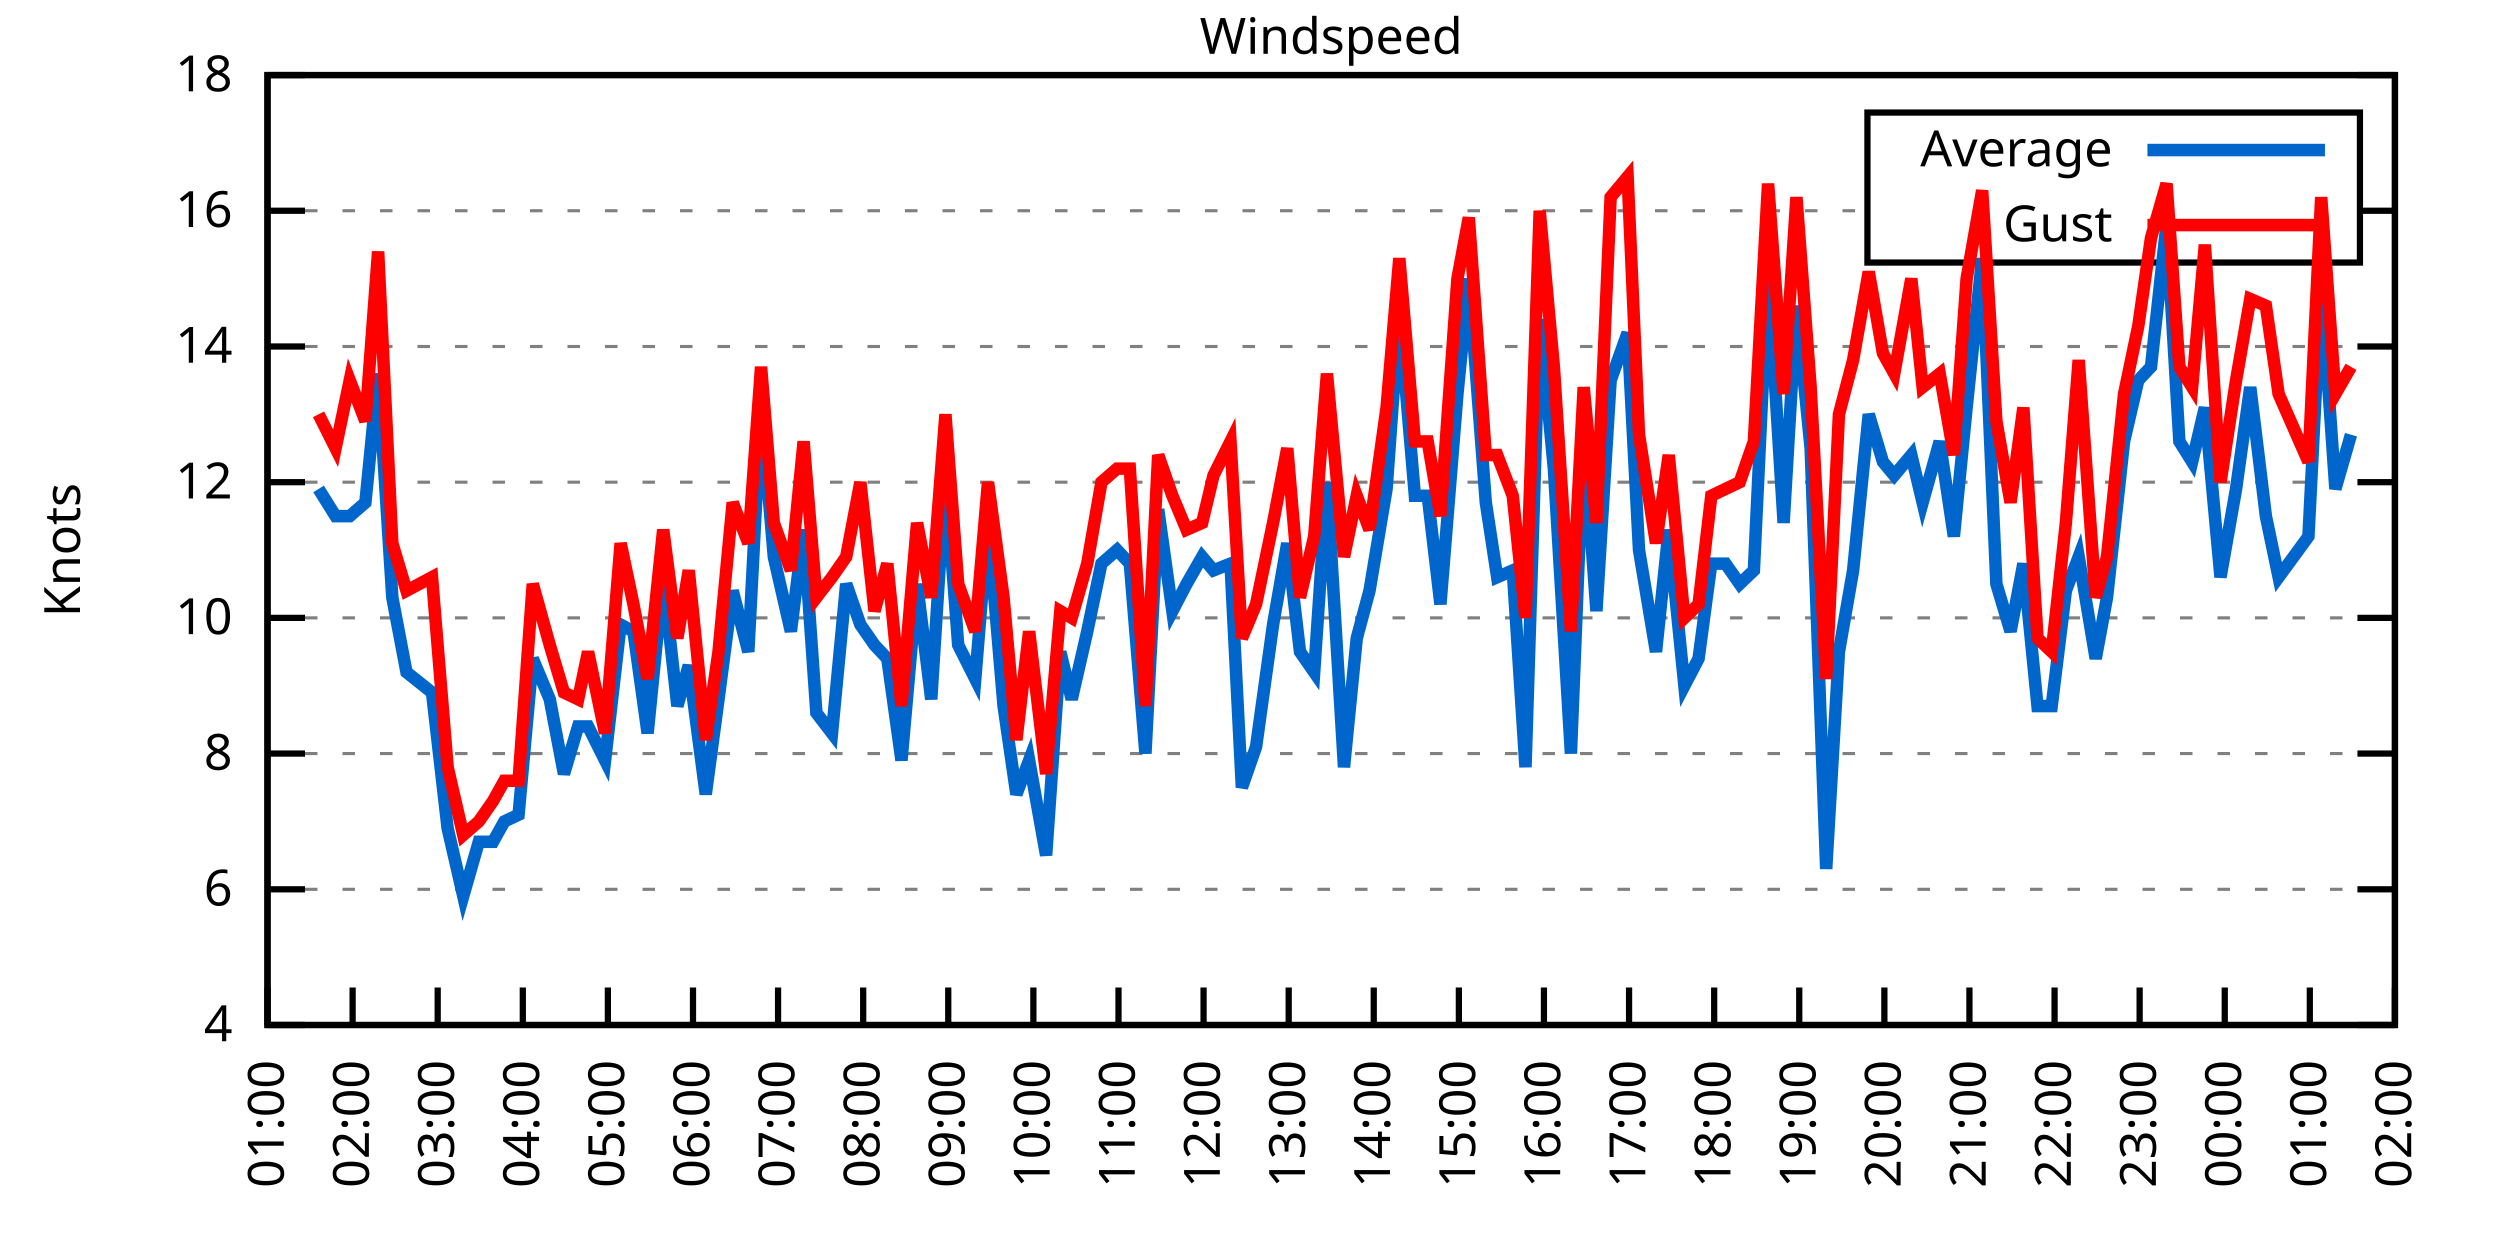
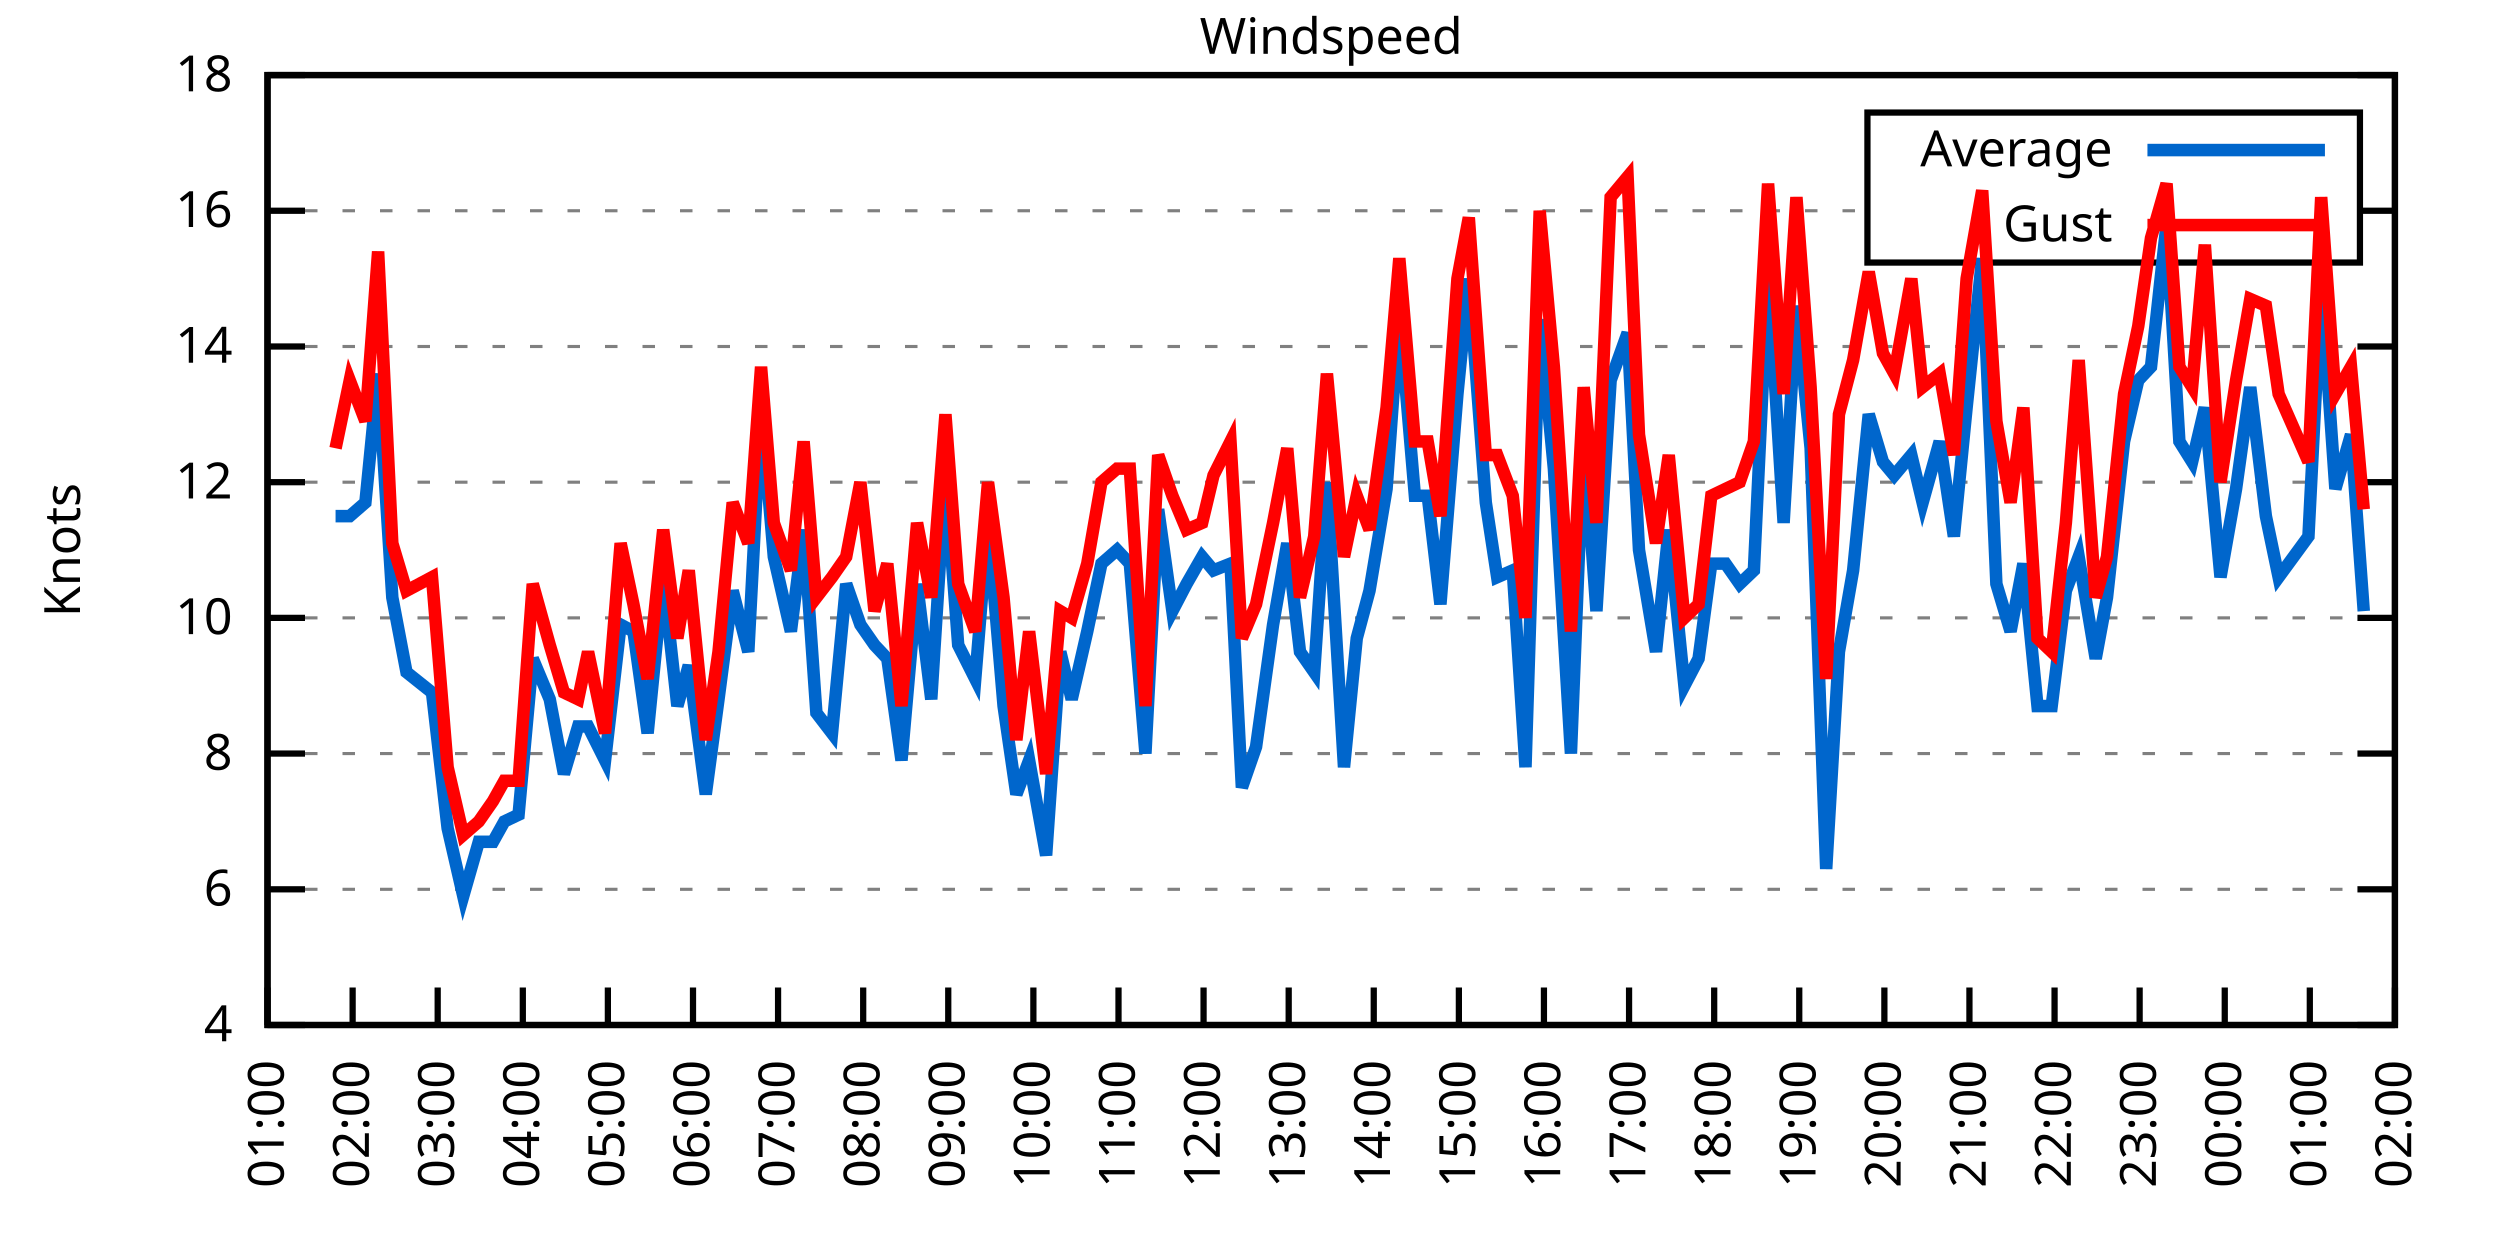
<svg xmlns="http://www.w3.org/2000/svg" xmlns:xlink="http://www.w3.org/1999/xlink" width="400" height="200" viewBox="0 0 400 200">
  <g id="gnuplot_canvas">
    <rect x="0" y="0" width="400" height="200" fill="none" />
    <defs>
      <circle id="gpDot" r="0.5" stroke-width="0.5" stroke="currentColor" />
      <path id="gpPt0" stroke-width="0.333" stroke="currentColor" d="M-1,0 h2 M0,-1 v2" />
      <path id="gpPt1" stroke-width="0.333" stroke="currentColor" d="M-1,-1 L1,1 M1,-1 L-1,1" />
      <path id="gpPt2" stroke-width="0.333" stroke="currentColor" d="M-1,0 L1,0 M0,-1 L0,1 M-1,-1 L1,1 M-1,1 L1,-1" />
      <rect id="gpPt3" stroke-width="0.333" stroke="currentColor" x="-1" y="-1" width="2" height="2" />
      <rect id="gpPt4" stroke-width="0.333" stroke="currentColor" fill="currentColor" x="-1" y="-1" width="2" height="2" />
      <circle id="gpPt5" stroke-width="0.333" stroke="currentColor" cx="0" cy="0" r="1" />
      <use xlink:href="#gpPt5" id="gpPt6" fill="currentColor" stroke="none" />
      <path id="gpPt7" stroke-width="0.333" stroke="currentColor" d="M0,-1.33 L-1.33,0.67 L1.33,0.67 z" />
      <use xlink:href="#gpPt7" id="gpPt8" fill="currentColor" stroke="none" />
      <use xlink:href="#gpPt7" id="gpPt9" stroke="currentColor" transform="rotate(180)" />
      <use xlink:href="#gpPt9" id="gpPt10" fill="currentColor" stroke="none" />
      <use xlink:href="#gpPt3" id="gpPt11" stroke="currentColor" transform="rotate(45)" />
      <use xlink:href="#gpPt11" id="gpPt12" fill="currentColor" stroke="none" />
      <path id="gpPt13" stroke-width="0.333" stroke="currentColor" d="M0,1.330 L1.265,0.411 L0.782,-1.067 L-0.782,-1.076 L-1.265,0.411 z" />
      <use xlink:href="#gpPt13" id="gpPt14" fill="currentColor" stroke="none" />
      <filter id="textbox" filterUnits="objectBoundingBox" x="0" y="0" height="1" width="1">
        <feFlood flood-color="white" flood-opacity="1" result="bgnd" />
        <feComposite in="SourceGraphic" in2="bgnd" operator="atop" />
      </filter>
      <filter id="greybox" filterUnits="objectBoundingBox" x="0" y="0" height="1" width="1">
        <feFlood flood-color="lightgrey" flood-opacity="1" result="grey" />
        <feComposite in="SourceGraphic" in2="grey" operator="atop" />
      </filter>
    </defs>
    <g fill="none" color="white" stroke="currentColor" stroke-width="1.00" stroke-linecap="butt" stroke-linejoin="miter">
</g>
    <g fill="none" color="black" stroke="currentColor" stroke-width="1.00" stroke-linecap="butt" stroke-linejoin="miter">
      <g stroke="none" shape-rendering="crispEdges">
        <polygon fill="rgb(255, 255, 255)" points="42.80,164.00 383.18,164.00 383.18,12.02 42.80,12.02 " />
      </g>
    </g>
    <g fill="none" color="black" stroke="currentColor" stroke-width="1.00" stroke-linecap="butt" stroke-linejoin="miter">
</g>
    <g fill="none" color="black" stroke="black" stroke-width="0.50" stroke-linecap="butt" stroke-linejoin="miter">
</g>
    <g fill="none" color="gray" stroke="currentColor" stroke-width="0.50" stroke-linecap="butt" stroke-linejoin="miter">
      <path stroke="gray" stroke-dasharray="2,4" class="gridline" d="M42.80,164.00 L383.19,164.00  " />
    </g>
    <g fill="none" color="gray" stroke="gray" stroke-width="1.00" stroke-linecap="butt" stroke-linejoin="miter">
</g>
    <g fill="none" color="black" stroke="currentColor" stroke-width="1.00" stroke-linecap="butt" stroke-linejoin="miter">
      <path stroke="black" d="M42.80,164.00 L48.80,164.00 M383.19,164.00 L377.19,164.00  " />
      <g transform="translate(37.20,166.60)" stroke="none" fill="black" font-family="Sans" font-size="8.00" text-anchor="end">
        <text>
          <tspan font-family="Sans"> 4</tspan>
        </text>
      </g>
    </g>
    <g fill="none" color="black" stroke="currentColor" stroke-width="1.00" stroke-linecap="butt" stroke-linejoin="miter">
</g>
    <g fill="none" color="black" stroke="black" stroke-width="0.50" stroke-linecap="butt" stroke-linejoin="miter">
</g>
    <g fill="none" color="gray" stroke="currentColor" stroke-width="0.50" stroke-linecap="butt" stroke-linejoin="miter">
      <path stroke="gray" stroke-dasharray="2,4" class="gridline" d="M42.80,142.29 L383.19,142.29  " />
    </g>
    <g fill="none" color="gray" stroke="gray" stroke-width="1.00" stroke-linecap="butt" stroke-linejoin="miter">
</g>
    <g fill="none" color="black" stroke="currentColor" stroke-width="1.00" stroke-linecap="butt" stroke-linejoin="miter">
      <path stroke="black" d="M42.80,142.29 L48.80,142.29 M383.19,142.29 L377.19,142.29  " />
      <g transform="translate(37.20,144.89)" stroke="none" fill="black" font-family="Sans" font-size="8.00" text-anchor="end">
        <text>
          <tspan font-family="Sans"> 6</tspan>
        </text>
      </g>
    </g>
    <g fill="none" color="black" stroke="currentColor" stroke-width="1.00" stroke-linecap="butt" stroke-linejoin="miter">
</g>
    <g fill="none" color="black" stroke="black" stroke-width="0.50" stroke-linecap="butt" stroke-linejoin="miter">
</g>
    <g fill="none" color="gray" stroke="currentColor" stroke-width="0.50" stroke-linecap="butt" stroke-linejoin="miter">
      <path stroke="gray" stroke-dasharray="2,4" class="gridline" d="M42.80,120.57 L383.19,120.57  " />
    </g>
    <g fill="none" color="gray" stroke="gray" stroke-width="1.00" stroke-linecap="butt" stroke-linejoin="miter">
</g>
    <g fill="none" color="black" stroke="currentColor" stroke-width="1.00" stroke-linecap="butt" stroke-linejoin="miter">
      <path stroke="black" d="M42.80,120.57 L48.80,120.57 M383.19,120.57 L377.19,120.57  " />
      <g transform="translate(37.20,123.17)" stroke="none" fill="black" font-family="Sans" font-size="8.00" text-anchor="end">
        <text>
          <tspan font-family="Sans"> 8</tspan>
        </text>
      </g>
    </g>
    <g fill="none" color="black" stroke="currentColor" stroke-width="1.00" stroke-linecap="butt" stroke-linejoin="miter">
</g>
    <g fill="none" color="black" stroke="black" stroke-width="0.50" stroke-linecap="butt" stroke-linejoin="miter">
</g>
    <g fill="none" color="gray" stroke="currentColor" stroke-width="0.50" stroke-linecap="butt" stroke-linejoin="miter">
      <path stroke="gray" stroke-dasharray="2,4" class="gridline" d="M42.80,98.86 L383.19,98.86  " />
    </g>
    <g fill="none" color="gray" stroke="gray" stroke-width="1.00" stroke-linecap="butt" stroke-linejoin="miter">
</g>
    <g fill="none" color="black" stroke="currentColor" stroke-width="1.00" stroke-linecap="butt" stroke-linejoin="miter">
      <path stroke="black" d="M42.80,98.86 L48.80,98.86 M383.19,98.86 L377.19,98.86  " />
      <g transform="translate(37.20,101.46)" stroke="none" fill="black" font-family="Sans" font-size="8.00" text-anchor="end">
        <text>
          <tspan font-family="Sans"> 10</tspan>
        </text>
      </g>
    </g>
    <g fill="none" color="black" stroke="currentColor" stroke-width="1.00" stroke-linecap="butt" stroke-linejoin="miter">
</g>
    <g fill="none" color="black" stroke="black" stroke-width="0.50" stroke-linecap="butt" stroke-linejoin="miter">
</g>
    <g fill="none" color="gray" stroke="currentColor" stroke-width="0.50" stroke-linecap="butt" stroke-linejoin="miter">
      <path stroke="gray" stroke-dasharray="2,4" class="gridline" d="M42.80,77.15 L383.19,77.15  " />
    </g>
    <g fill="none" color="gray" stroke="gray" stroke-width="1.00" stroke-linecap="butt" stroke-linejoin="miter">
</g>
    <g fill="none" color="black" stroke="currentColor" stroke-width="1.00" stroke-linecap="butt" stroke-linejoin="miter">
      <path stroke="black" d="M42.80,77.15 L48.80,77.15 M383.19,77.15 L377.19,77.15  " />
      <g transform="translate(37.20,79.75)" stroke="none" fill="black" font-family="Sans" font-size="8.00" text-anchor="end">
        <text>
          <tspan font-family="Sans"> 12</tspan>
        </text>
      </g>
    </g>
    <g fill="none" color="black" stroke="currentColor" stroke-width="1.00" stroke-linecap="butt" stroke-linejoin="miter">
</g>
    <g fill="none" color="black" stroke="black" stroke-width="0.50" stroke-linecap="butt" stroke-linejoin="miter">
</g>
    <g fill="none" color="gray" stroke="currentColor" stroke-width="0.50" stroke-linecap="butt" stroke-linejoin="miter">
      <path stroke="gray" stroke-dasharray="2,4" class="gridline" d="M42.80,55.44 L383.19,55.44  " />
    </g>
    <g fill="none" color="gray" stroke="gray" stroke-width="1.00" stroke-linecap="butt" stroke-linejoin="miter">
</g>
    <g fill="none" color="black" stroke="currentColor" stroke-width="1.00" stroke-linecap="butt" stroke-linejoin="miter">
      <path stroke="black" d="M42.80,55.44 L48.80,55.44 M383.19,55.44 L377.19,55.44  " />
      <g transform="translate(37.20,58.04)" stroke="none" fill="black" font-family="Sans" font-size="8.00" text-anchor="end">
        <text>
          <tspan font-family="Sans"> 14</tspan>
        </text>
      </g>
    </g>
    <g fill="none" color="black" stroke="currentColor" stroke-width="1.00" stroke-linecap="butt" stroke-linejoin="miter">
</g>
    <g fill="none" color="black" stroke="black" stroke-width="0.50" stroke-linecap="butt" stroke-linejoin="miter">
</g>
    <g fill="none" color="gray" stroke="currentColor" stroke-width="0.50" stroke-linecap="butt" stroke-linejoin="miter">
      <path stroke="gray" stroke-dasharray="2,4" class="gridline" d="M42.80,33.72 L298.79,33.72 M377.59,33.72 L383.19,33.72  " />
    </g>
    <g fill="none" color="gray" stroke="gray" stroke-width="1.00" stroke-linecap="butt" stroke-linejoin="miter">
</g>
    <g fill="none" color="black" stroke="currentColor" stroke-width="1.00" stroke-linecap="butt" stroke-linejoin="miter">
      <path stroke="black" d="M42.80,33.72 L48.80,33.72 M383.19,33.72 L377.19,33.72  " />
      <g transform="translate(37.20,36.32)" stroke="none" fill="black" font-family="Sans" font-size="8.00" text-anchor="end">
        <text>
          <tspan font-family="Sans"> 16</tspan>
        </text>
      </g>
    </g>
    <g fill="none" color="black" stroke="currentColor" stroke-width="1.00" stroke-linecap="butt" stroke-linejoin="miter">
</g>
    <g fill="none" color="black" stroke="black" stroke-width="0.50" stroke-linecap="butt" stroke-linejoin="miter">
</g>
    <g fill="none" color="gray" stroke="currentColor" stroke-width="0.50" stroke-linecap="butt" stroke-linejoin="miter">
      <path stroke="gray" stroke-dasharray="2,4" class="gridline" d="M42.80,12.01 L383.19,12.01  " />
    </g>
    <g fill="none" color="gray" stroke="gray" stroke-width="1.00" stroke-linecap="butt" stroke-linejoin="miter">
</g>
    <g fill="none" color="black" stroke="currentColor" stroke-width="1.00" stroke-linecap="butt" stroke-linejoin="miter">
      <path stroke="black" d="M42.80,12.01 L48.80,12.01 M383.19,12.01 L377.19,12.01  " />
      <g transform="translate(37.20,14.61)" stroke="none" fill="black" font-family="Sans" font-size="8.00" text-anchor="end">
        <text>
          <tspan font-family="Sans"> 18</tspan>
        </text>
      </g>
    </g>
    <g fill="none" color="black" stroke="currentColor" stroke-width="1.00" stroke-linecap="butt" stroke-linejoin="miter">
      <path stroke="black" d="M42.80,164.00 L42.80,158.00  " />
      <g transform="translate(45.40,169.60) rotate(270.00)" stroke="none" fill="black" font-family="Sans" font-size="8.00" text-anchor="end">
        <text>
          <tspan font-family="Sans">01:00</tspan>
        </text>
      </g>
    </g>
    <g fill="none" color="black" stroke="currentColor" stroke-width="1.00" stroke-linecap="butt" stroke-linejoin="miter">
      <path stroke="black" d="M56.42,164.00 L56.42,158.00  " />
      <g transform="translate(59.02,169.60) rotate(270.00)" stroke="none" fill="black" font-family="Sans" font-size="8.00" text-anchor="end">
        <text>
          <tspan font-family="Sans">02:00</tspan>
        </text>
      </g>
    </g>
    <g fill="none" color="black" stroke="currentColor" stroke-width="1.00" stroke-linecap="butt" stroke-linejoin="miter">
      <path stroke="black" d="M70.03,164.00 L70.03,158.00  " />
      <g transform="translate(72.63,169.60) rotate(270.00)" stroke="none" fill="black" font-family="Sans" font-size="8.00" text-anchor="end">
        <text>
          <tspan font-family="Sans">03:00</tspan>
        </text>
      </g>
    </g>
    <g fill="none" color="black" stroke="currentColor" stroke-width="1.00" stroke-linecap="butt" stroke-linejoin="miter">
      <path stroke="black" d="M83.65,164.00 L83.65,158.00  " />
      <g transform="translate(86.25,169.60) rotate(270.00)" stroke="none" fill="black" font-family="Sans" font-size="8.00" text-anchor="end">
        <text>
          <tspan font-family="Sans">04:00</tspan>
        </text>
      </g>
    </g>
    <g fill="none" color="black" stroke="currentColor" stroke-width="1.00" stroke-linecap="butt" stroke-linejoin="miter">
      <path stroke="black" d="M97.26,164.00 L97.26,158.00  " />
      <g transform="translate(99.86,169.60) rotate(270.00)" stroke="none" fill="black" font-family="Sans" font-size="8.00" text-anchor="end">
        <text>
          <tspan font-family="Sans">05:00</tspan>
        </text>
      </g>
    </g>
    <g fill="none" color="black" stroke="currentColor" stroke-width="1.00" stroke-linecap="butt" stroke-linejoin="miter">
      <path stroke="black" d="M110.88,164.00 L110.88,158.00  " />
      <g transform="translate(113.48,169.60) rotate(270.00)" stroke="none" fill="black" font-family="Sans" font-size="8.00" text-anchor="end">
        <text>
          <tspan font-family="Sans">06:00</tspan>
        </text>
      </g>
    </g>
    <g fill="none" color="black" stroke="currentColor" stroke-width="1.00" stroke-linecap="butt" stroke-linejoin="miter">
      <path stroke="black" d="M124.49,164.00 L124.49,158.00  " />
      <g transform="translate(127.09,169.60) rotate(270.00)" stroke="none" fill="black" font-family="Sans" font-size="8.00" text-anchor="end">
        <text>
          <tspan font-family="Sans">07:00</tspan>
        </text>
      </g>
    </g>
    <g fill="none" color="black" stroke="currentColor" stroke-width="1.00" stroke-linecap="butt" stroke-linejoin="miter">
      <path stroke="black" d="M138.11,164.00 L138.11,158.00  " />
      <g transform="translate(140.71,169.60) rotate(270.00)" stroke="none" fill="black" font-family="Sans" font-size="8.00" text-anchor="end">
        <text>
          <tspan font-family="Sans">08:00</tspan>
        </text>
      </g>
    </g>
    <g fill="none" color="black" stroke="currentColor" stroke-width="1.00" stroke-linecap="butt" stroke-linejoin="miter">
      <path stroke="black" d="M151.72,164.00 L151.72,158.00  " />
      <g transform="translate(154.32,169.60) rotate(270.00)" stroke="none" fill="black" font-family="Sans" font-size="8.00" text-anchor="end">
        <text>
          <tspan font-family="Sans">09:00</tspan>
        </text>
      </g>
    </g>
    <g fill="none" color="black" stroke="currentColor" stroke-width="1.00" stroke-linecap="butt" stroke-linejoin="miter">
      <path stroke="black" d="M165.34,164.00 L165.34,158.00  " />
      <g transform="translate(167.94,169.60) rotate(270.00)" stroke="none" fill="black" font-family="Sans" font-size="8.00" text-anchor="end">
        <text>
          <tspan font-family="Sans">10:00</tspan>
        </text>
      </g>
    </g>
    <g fill="none" color="black" stroke="currentColor" stroke-width="1.00" stroke-linecap="butt" stroke-linejoin="miter">
      <path stroke="black" d="M178.96,164.00 L178.96,158.00  " />
      <g transform="translate(181.56,169.60) rotate(270.00)" stroke="none" fill="black" font-family="Sans" font-size="8.00" text-anchor="end">
        <text>
          <tspan font-family="Sans">11:00</tspan>
        </text>
      </g>
    </g>
    <g fill="none" color="black" stroke="currentColor" stroke-width="1.00" stroke-linecap="butt" stroke-linejoin="miter">
      <path stroke="black" d="M192.57,164.00 L192.57,158.00  " />
      <g transform="translate(195.17,169.60) rotate(270.00)" stroke="none" fill="black" font-family="Sans" font-size="8.00" text-anchor="end">
        <text>
          <tspan font-family="Sans">12:00</tspan>
        </text>
      </g>
    </g>
    <g fill="none" color="black" stroke="currentColor" stroke-width="1.00" stroke-linecap="butt" stroke-linejoin="miter">
      <path stroke="black" d="M206.19,164.00 L206.19,158.00  " />
      <g transform="translate(208.79,169.60) rotate(270.00)" stroke="none" fill="black" font-family="Sans" font-size="8.00" text-anchor="end">
        <text>
          <tspan font-family="Sans">13:00</tspan>
        </text>
      </g>
    </g>
    <g fill="none" color="black" stroke="currentColor" stroke-width="1.00" stroke-linecap="butt" stroke-linejoin="miter">
      <path stroke="black" d="M219.80,164.00 L219.80,158.00  " />
      <g transform="translate(222.40,169.60) rotate(270.00)" stroke="none" fill="black" font-family="Sans" font-size="8.00" text-anchor="end">
        <text>
          <tspan font-family="Sans">14:00</tspan>
        </text>
      </g>
    </g>
    <g fill="none" color="black" stroke="currentColor" stroke-width="1.00" stroke-linecap="butt" stroke-linejoin="miter">
      <path stroke="black" d="M233.42,164.00 L233.42,158.00  " />
      <g transform="translate(236.02,169.60) rotate(270.00)" stroke="none" fill="black" font-family="Sans" font-size="8.00" text-anchor="end">
        <text>
          <tspan font-family="Sans">15:00</tspan>
        </text>
      </g>
    </g>
    <g fill="none" color="black" stroke="currentColor" stroke-width="1.00" stroke-linecap="butt" stroke-linejoin="miter">
      <path stroke="black" d="M247.03,164.00 L247.03,158.00  " />
      <g transform="translate(249.63,169.60) rotate(270.00)" stroke="none" fill="black" font-family="Sans" font-size="8.00" text-anchor="end">
        <text>
          <tspan font-family="Sans">16:00</tspan>
        </text>
      </g>
    </g>
    <g fill="none" color="black" stroke="currentColor" stroke-width="1.00" stroke-linecap="butt" stroke-linejoin="miter">
      <path stroke="black" d="M260.65,164.00 L260.65,158.00  " />
      <g transform="translate(263.25,169.60) rotate(270.00)" stroke="none" fill="black" font-family="Sans" font-size="8.00" text-anchor="end">
        <text>
          <tspan font-family="Sans">17:00</tspan>
        </text>
      </g>
    </g>
    <g fill="none" color="black" stroke="currentColor" stroke-width="1.00" stroke-linecap="butt" stroke-linejoin="miter">
      <path stroke="black" d="M274.27,164.00 L274.27,158.00  " />
      <g transform="translate(276.87,169.60) rotate(270.00)" stroke="none" fill="black" font-family="Sans" font-size="8.00" text-anchor="end">
        <text>
          <tspan font-family="Sans">18:00</tspan>
        </text>
      </g>
    </g>
    <g fill="none" color="black" stroke="currentColor" stroke-width="1.00" stroke-linecap="butt" stroke-linejoin="miter">
      <path stroke="black" d="M287.88,164.00 L287.88,158.00  " />
      <g transform="translate(290.48,169.60) rotate(270.00)" stroke="none" fill="black" font-family="Sans" font-size="8.00" text-anchor="end">
        <text>
          <tspan font-family="Sans">19:00</tspan>
        </text>
      </g>
    </g>
    <g fill="none" color="black" stroke="currentColor" stroke-width="1.00" stroke-linecap="butt" stroke-linejoin="miter">
      <path stroke="black" d="M301.50,164.00 L301.50,158.00  " />
      <g transform="translate(304.10,169.60) rotate(270.00)" stroke="none" fill="black" font-family="Sans" font-size="8.00" text-anchor="end">
        <text>
          <tspan font-family="Sans">20:00</tspan>
        </text>
      </g>
    </g>
    <g fill="none" color="black" stroke="currentColor" stroke-width="1.00" stroke-linecap="butt" stroke-linejoin="miter">
      <path stroke="black" d="M315.11,164.00 L315.11,158.00  " />
      <g transform="translate(317.71,169.60) rotate(270.00)" stroke="none" fill="black" font-family="Sans" font-size="8.00" text-anchor="end">
        <text>
          <tspan font-family="Sans">21:00</tspan>
        </text>
      </g>
    </g>
    <g fill="none" color="black" stroke="currentColor" stroke-width="1.00" stroke-linecap="butt" stroke-linejoin="miter">
      <path stroke="black" d="M328.73,164.00 L328.73,158.00  " />
      <g transform="translate(331.33,169.60) rotate(270.00)" stroke="none" fill="black" font-family="Sans" font-size="8.00" text-anchor="end">
        <text>
          <tspan font-family="Sans">22:00</tspan>
        </text>
      </g>
    </g>
    <g fill="none" color="black" stroke="currentColor" stroke-width="1.00" stroke-linecap="butt" stroke-linejoin="miter">
      <path stroke="black" d="M342.34,164.00 L342.34,158.00  " />
      <g transform="translate(344.94,169.60) rotate(270.00)" stroke="none" fill="black" font-family="Sans" font-size="8.00" text-anchor="end">
        <text>
          <tspan font-family="Sans">23:00</tspan>
        </text>
      </g>
    </g>
    <g fill="none" color="black" stroke="currentColor" stroke-width="1.00" stroke-linecap="butt" stroke-linejoin="miter">
      <path stroke="black" d="M355.96,164.00 L355.96,158.00  " />
      <g transform="translate(358.56,169.60) rotate(270.00)" stroke="none" fill="black" font-family="Sans" font-size="8.00" text-anchor="end">
        <text>
          <tspan font-family="Sans">00:00</tspan>
        </text>
      </g>
    </g>
    <g fill="none" color="black" stroke="currentColor" stroke-width="1.00" stroke-linecap="butt" stroke-linejoin="miter">
      <path stroke="black" d="M369.57,164.00 L369.57,158.00  " />
      <g transform="translate(372.17,169.60) rotate(270.00)" stroke="none" fill="black" font-family="Sans" font-size="8.00" text-anchor="end">
        <text>
          <tspan font-family="Sans">01:00</tspan>
        </text>
      </g>
    </g>
    <g fill="none" color="black" stroke="currentColor" stroke-width="1.00" stroke-linecap="butt" stroke-linejoin="miter">
      <path stroke="black" d="M383.19,164.00 L383.19,158.00  " />
      <g transform="translate(385.79,169.60) rotate(270.00)" stroke="none" fill="black" font-family="Sans" font-size="8.00" text-anchor="end">
        <text>
          <tspan font-family="Sans">02:00</tspan>
        </text>
      </g>
    </g>
    <g fill="none" color="black" stroke="currentColor" stroke-width="1.00" stroke-linecap="butt" stroke-linejoin="miter">
</g>
    <g fill="none" color="black" stroke="currentColor" stroke-width="1.00" stroke-linecap="butt" stroke-linejoin="miter">
      <path stroke="black" d="M42.80,12.01 L42.80,164.00 L383.19,164.00 L383.19,12.01 L42.80,12.01 Z  " />
    </g>
    <g fill="none" color="black" stroke="currentColor" stroke-width="1.00" stroke-linecap="butt" stroke-linejoin="miter">
</g>
    <g fill="none" color="black" stroke="currentColor" stroke-width="1.00" stroke-linecap="butt" stroke-linejoin="miter">
      <path stroke="black" d="M298.79,42.01 L298.79,18.01 L377.59,18.01 L377.59,42.01 L298.79,42.01 Z  " />
    </g>
    <g id="Windspeed_plot_1">
      <g fill="none" color="white" stroke="black" stroke-width="2.00" stroke-linecap="butt" stroke-linejoin="miter">
</g>
      <g fill="none" color="black" stroke="currentColor" stroke-width="2.00" stroke-linecap="butt" stroke-linejoin="miter">
        <g transform="translate(337.99,26.61)" stroke="none" fill="black" font-family="Sans" font-size="8.00" text-anchor="end">
          <text>
            <tspan font-family="Sans">Average</tspan>
          </text>
        </g>
      </g>
      <g fill="none" color="black" stroke="currentColor" stroke-width="2.00" stroke-linecap="butt" stroke-linejoin="miter">
-         <path stroke="rgb(  0, 102, 204)" d="M343.59,24.01 L371.99,24.01 M50.97,78.23 L53.69,82.58 L55.96,82.58 L58.46,80.41 L60.50,59.78 L62.77,95.60   L65.04,107.55 L69.12,110.80 L71.62,132.52 L74.12,143.37 L76.61,134.69 L78.88,134.69 L80.70,131.43 L82.97,130.35   L85.24,105.38 L87.96,111.89 L90.23,123.83 L92.50,116.23 L94.09,116.23 L96.81,121.66 L99.30,99.95 L101.35,101.03   L103.62,117.32 L106.11,92.35 L108.38,112.97 L110.20,106.46 L112.92,127.09 L114.96,111.89 L117.23,94.52 L119.73,104.29   L121.77,65.21 L123.81,89.09 L126.54,101.03 L128.58,84.75 L130.62,114.06 L133.12,117.32 L135.39,93.43 L137.66,99.95   L139.92,103.20 L141.97,105.38 L144.24,121.66 L146.73,93.43 L149.00,111.89 L151.27,76.06 L153.31,103.20 L156.04,108.63   L158.08,83.66 L160.57,112.97 L162.62,127.09 L164.66,121.66 L167.38,136.86 L169.65,104.29 L171.47,111.89 L173.96,101.03   L176.23,90.18 L178.73,88.00 L180.77,90.18 L183.27,120.57 L185.31,81.49 L187.58,97.78 L189.85,93.43 L192.34,89.09   L194.16,91.26 L196.88,90.18 L198.70,126.00 L200.97,119.49 L203.69,99.95 L205.96,86.92 L208.00,104.29 L210.27,107.55   L212.31,77.15 L215.04,122.75 L217.08,102.12 L219.12,94.52 L221.85,78.23 L223.89,50.01 L226.38,79.32 L228.43,79.32   L230.47,96.69 L233.19,63.04 L235.01,44.58 L237.73,80.41 L239.55,92.35 L242.04,91.26 L244.08,122.75 L246.35,51.09   L248.62,74.98 L251.35,120.57 L253.39,69.55 L255.43,97.78 L257.70,60.86 L260.42,53.26 L262.24,88.00 L264.96,104.29   L267.00,84.75 L269.50,109.72 L271.77,105.38 L273.81,90.18 L276.08,90.18 L278.35,93.43 L280.62,91.26 L282.89,43.49   L285.38,83.66 L287.43,48.92 L289.70,71.72 L292.19,139.03 L294.23,104.29 L296.50,91.26 L299.00,66.29 L301.27,73.89   L303.08,76.06 L305.81,72.81 L307.62,80.41 L310.35,70.63 L312.62,85.83 L314.66,65.21 L317.15,41.32 L319.42,93.43   L321.69,101.03 L323.74,90.18 L326.00,112.97 L328.27,112.97 L330.54,94.52 L332.59,89.09 L335.31,105.38 L337.12,95.60   L339.85,70.63 L342.12,60.86 L344.16,58.69 L346.65,35.89 L348.70,70.63 L350.74,73.89 L352.78,65.21 L355.28,92.35   L357.77,78.23 L360.04,61.95 L362.54,82.58 L364.58,92.35 L369.35,85.83 L371.39,45.66 L373.66,78.23 L376.16,69.55    " />
+         <path stroke="rgb(  0, 102, 204)" d="M343.59,24.01 L371.99,24.01 M53.69,82.58 L55.96,82.58 L58.46,80.41 L60.50,59.78 L62.77,95.60 L65.04,107.55   L69.12,110.80 L71.62,132.52 L74.12,143.37 L76.61,134.69 L78.88,134.69 L80.70,131.43 L82.97,130.35 L85.24,105.38   L87.96,111.89 L90.23,123.83 L92.50,116.23 L94.09,116.23 L96.81,121.66 L99.30,99.95 L101.35,101.03 L103.62,117.32   L106.11,92.35 L108.38,112.97 L110.20,106.46 L112.92,127.09 L114.96,111.89 L117.23,94.52 L119.73,104.29 L121.77,65.21   L123.81,89.09 L126.54,101.03 L128.58,84.75 L130.62,114.06 L133.12,117.32 L135.39,93.43 L137.66,99.95 L139.92,103.20   L141.97,105.38 L144.24,121.66 L146.73,93.43 L149.00,111.89 L151.27,76.06 L153.31,103.20 L156.04,108.63 L158.08,83.66   L160.57,112.97 L162.62,127.09 L164.66,121.66 L167.38,136.86 L169.65,104.29 L171.47,111.89 L173.96,101.03 L176.23,90.18   L178.73,88.00 L180.77,90.18 L183.27,120.57 L185.31,81.49 L187.58,97.78 L189.85,93.43 L192.34,89.09 L194.16,91.26   L196.88,90.18 L198.70,126.00 L200.97,119.49 L203.69,99.95 L205.96,86.92 L208.00,104.29 L210.27,107.55 L212.31,77.15   L215.04,122.75 L217.08,102.12 L219.12,94.52 L221.85,78.23 L223.89,50.01 L226.38,79.32 L228.43,79.32 L230.47,96.69   L233.19,63.04 L235.01,44.58 L237.73,80.41 L239.55,92.35 L242.04,91.26 L244.08,122.75 L246.35,51.09 L248.62,74.98   L251.35,120.57 L253.39,69.55 L255.43,97.78 L257.70,60.86 L260.42,53.26 L262.24,88.00 L264.96,104.29 L267.00,84.75   L269.50,109.72 L271.77,105.38 L273.81,90.18 L276.08,90.18 L278.35,93.43 L280.62,91.26 L282.89,43.49 L285.38,83.66   L287.43,48.92 L289.70,71.72 L292.19,139.03 L294.23,104.29 L296.50,91.26 L299.00,66.29 L301.27,73.89 L303.08,76.06   L305.81,72.81 L307.62,80.41 L310.35,70.63 L312.62,85.83 L314.66,65.21 L317.15,41.32 L319.42,93.43 L321.69,101.03   L323.74,90.18 L326.00,112.97 L328.27,112.97 L330.54,94.52 L332.59,89.09 L335.31,105.38 L337.12,95.60 L339.85,70.63   L342.12,60.86 L344.16,58.69 L346.65,35.89 L348.70,70.63 L350.74,73.89 L352.78,65.21 L355.28,92.35 L357.77,78.23   L360.04,61.95 L362.54,82.58 L364.58,92.35 L369.35,85.83 L371.39,45.66 L373.66,78.23 L376.16,69.55 L378.20,97.78    " />
      </g>
    </g>
    <g id="Windspeed_plot_2">
      <g fill="none" color="black" stroke="currentColor" stroke-width="2.00" stroke-linecap="butt" stroke-linejoin="miter">
        <g transform="translate(337.99,38.61)" stroke="none" fill="black" font-family="Sans" font-size="8.00" text-anchor="end">
          <text>
            <tspan font-family="Sans">Gust</tspan>
          </text>
        </g>
      </g>
      <g fill="none" color="black" stroke="currentColor" stroke-width="2.00" stroke-linecap="butt" stroke-linejoin="miter">
-         <path stroke="rgb(255,   0,   0)" d="M343.59,36.01 L371.99,36.01 M50.97,66.29 L53.69,71.72 L55.96,60.86 L58.46,67.38 L60.50,40.24 L62.77,86.92   L65.04,94.52 L69.12,92.35 L71.62,122.75 L74.12,133.60 L76.61,131.43 L78.88,128.17 L80.70,124.92 L82.97,124.92   L85.24,93.43 L87.96,103.20 L90.23,110.80 L92.50,111.89 L94.09,104.29 L96.81,117.32 L99.30,86.92 L101.35,96.69   L103.62,108.63 L106.11,84.75 L108.38,102.12 L110.20,91.26 L112.92,118.40 L114.96,104.29 L117.23,80.41 L119.73,86.92   L121.77,58.69 L123.81,83.66 L126.54,91.26 L128.58,70.63 L130.62,95.60 L133.12,92.35 L135.39,89.09 L137.66,77.15   L139.92,97.78 L141.97,90.18 L144.24,112.97 L146.73,83.66 L149.00,95.60 L151.27,66.29 L153.31,93.43 L156.04,101.03   L158.08,77.15 L160.57,95.60 L162.62,118.40 L164.66,101.03 L167.38,123.83 L169.65,97.78 L171.47,98.86 L173.96,90.18   L176.23,77.15 L178.73,74.98 L180.77,74.98 L183.27,112.97 L185.31,72.81 L187.58,79.32 L189.85,84.75 L192.34,83.66   L194.16,76.06 L196.88,70.63 L198.70,102.12 L200.97,96.69 L203.69,83.66 L205.96,71.72 L208.00,95.60 L210.27,85.83   L212.31,59.78 L215.04,89.09 L217.08,79.32 L219.12,84.75 L221.85,65.21 L223.89,41.32 L226.38,70.63 L228.43,70.63   L230.47,82.58 L233.19,44.58 L235.01,34.81 L237.73,72.81 L239.55,72.81 L242.04,79.32 L244.08,98.86 L246.35,33.72   L248.62,58.69 L251.35,101.03 L253.39,61.95 L255.43,83.66 L257.70,31.55 L260.42,28.29 L262.24,69.55 L264.96,86.92   L267.00,72.81 L269.50,98.86 L271.77,96.69 L273.81,79.32 L276.08,78.23 L278.35,77.15 L280.62,70.63 L282.89,29.38   L285.38,63.04 L287.43,31.55 L289.70,61.95 L292.19,108.63 L294.23,66.29 L296.50,57.61 L299.00,43.49 L301.27,56.52   L303.08,59.78 L305.81,44.58 L307.62,61.95 L310.35,59.78 L312.62,72.81 L314.66,44.58 L317.15,30.47 L319.42,67.38   L321.69,80.41 L323.74,65.21 L326.00,102.12 L328.27,104.29 L330.54,83.66 L332.59,57.61 L335.31,95.60 L337.12,89.09   L339.85,63.04 L342.12,52.18 L344.16,38.07 L346.65,29.38 L348.70,58.69 L350.74,61.95 L352.78,39.15 L355.28,77.15   L357.77,60.86 L360.04,47.84 L362.54,48.92 L364.58,63.04 L369.35,73.89 L371.39,31.55 L373.66,63.04 L376.16,58.69    " />
+         <path stroke="rgb(255,   0,   0)" d="M343.59,36.01 L371.99,36.01 M53.69,71.72 L55.96,60.86 L58.46,67.38 L60.50,40.24 L62.77,86.92 L65.04,94.52   L69.12,92.35 L71.62,122.75 L74.12,133.60 L76.61,131.43 L78.88,128.17 L80.70,124.92 L82.97,124.92 L85.24,93.43   L87.96,103.20 L90.23,110.80 L92.50,111.89 L94.09,104.29 L96.81,117.32 L99.30,86.92 L101.35,96.69 L103.62,108.63   L106.11,84.75 L108.38,102.12 L110.20,91.26 L112.92,118.40 L114.96,104.29 L117.23,80.41 L119.73,86.92 L121.77,58.69   L123.81,83.66 L126.54,91.26 L128.58,70.63 L130.62,95.60 L133.12,92.35 L135.39,89.09 L137.66,77.15 L139.92,97.78   L141.97,90.18 L144.24,112.97 L146.73,83.66 L149.00,95.60 L151.27,66.29 L153.31,93.43 L156.04,101.03 L158.08,77.15   L160.57,95.60 L162.62,118.40 L164.66,101.03 L167.38,123.83 L169.65,97.78 L171.47,98.86 L173.96,90.18 L176.23,77.15   L178.73,74.98 L180.77,74.98 L183.27,112.97 L185.31,72.81 L187.58,79.32 L189.85,84.75 L192.34,83.66 L194.16,76.06   L196.88,70.63 L198.70,102.12 L200.97,96.69 L203.69,83.66 L205.96,71.72 L208.00,95.60 L210.27,85.83 L212.31,59.78   L215.04,89.09 L217.08,79.32 L219.12,84.75 L221.85,65.21 L223.89,41.32 L226.38,70.63 L228.43,70.63 L230.47,82.58   L233.19,44.58 L235.01,34.81 L237.73,72.81 L239.55,72.81 L242.04,79.32 L244.08,98.86 L246.35,33.72 L248.62,58.69   L251.35,101.03 L253.39,61.95 L255.43,83.66 L257.70,31.55 L260.42,28.29 L262.24,69.55 L264.96,86.92 L267.00,72.81   L269.50,98.86 L271.77,96.69 L273.81,79.32 L276.08,78.23 L278.35,77.15 L280.62,70.63 L282.89,29.38 L285.38,63.04   L287.43,31.55 L289.70,61.95 L292.19,108.63 L294.23,66.29 L296.50,57.61 L299.00,43.49 L301.27,56.52 L303.08,59.78   L305.81,44.58 L307.62,61.95 L310.35,59.78 L312.62,72.81 L314.66,44.58 L317.15,30.47 L319.42,67.38 L321.69,80.41   L323.74,65.21 L326.00,102.12 L328.27,104.29 L330.54,83.66 L332.59,57.61 L335.31,95.60 L337.12,89.09 L339.85,63.04   L342.12,52.18 L344.16,38.07 L346.65,29.38 L348.70,58.69 L350.74,61.95 L352.78,39.15 L355.28,77.15 L357.77,60.86   L360.04,47.84 L362.54,48.92 L364.58,63.04 L369.35,73.89 L371.39,31.55 L373.66,63.04 L376.16,58.69 L378.20,81.49    " />
      </g>
    </g>
    <g fill="none" color="black" stroke="currentColor" stroke-width="2.00" stroke-linecap="butt" stroke-linejoin="miter">
</g>
    <g fill="none" color="black" stroke="black" stroke-width="1.00" stroke-linecap="butt" stroke-linejoin="miter">
</g>
    <g fill="none" color="black" stroke="currentColor" stroke-width="1.00" stroke-linecap="butt" stroke-linejoin="miter">
      <path stroke="black" d="M42.80,12.01 L42.80,164.00 L383.19,164.00 L383.19,12.01 L42.80,12.01 Z  " />
      <g transform="translate(12.80,88.01) rotate(270.00)" stroke="none" fill="black" font-family="Sans" font-size="8.00" text-anchor="middle">
        <text>
          <tspan font-family="Sans">Knots</tspan>
        </text>
      </g>
    </g>
    <g fill="none" color="black" stroke="currentColor" stroke-width="1.00" stroke-linecap="butt" stroke-linejoin="miter">
</g>
    <g fill="none" color="black" stroke="currentColor" stroke-width="1.00" stroke-linecap="butt" stroke-linejoin="miter">
      <g transform="translate(212.99,8.61)" stroke="none" fill="black" font-family="Sans" font-size="8.00" text-anchor="middle">
        <text>
          <tspan font-family="Sans">Windspeed</tspan>
        </text>
      </g>
    </g>
    <g fill="none" color="black" stroke="currentColor" stroke-width="1.00" stroke-linecap="butt" stroke-linejoin="miter">
</g>
  </g>
</svg>
